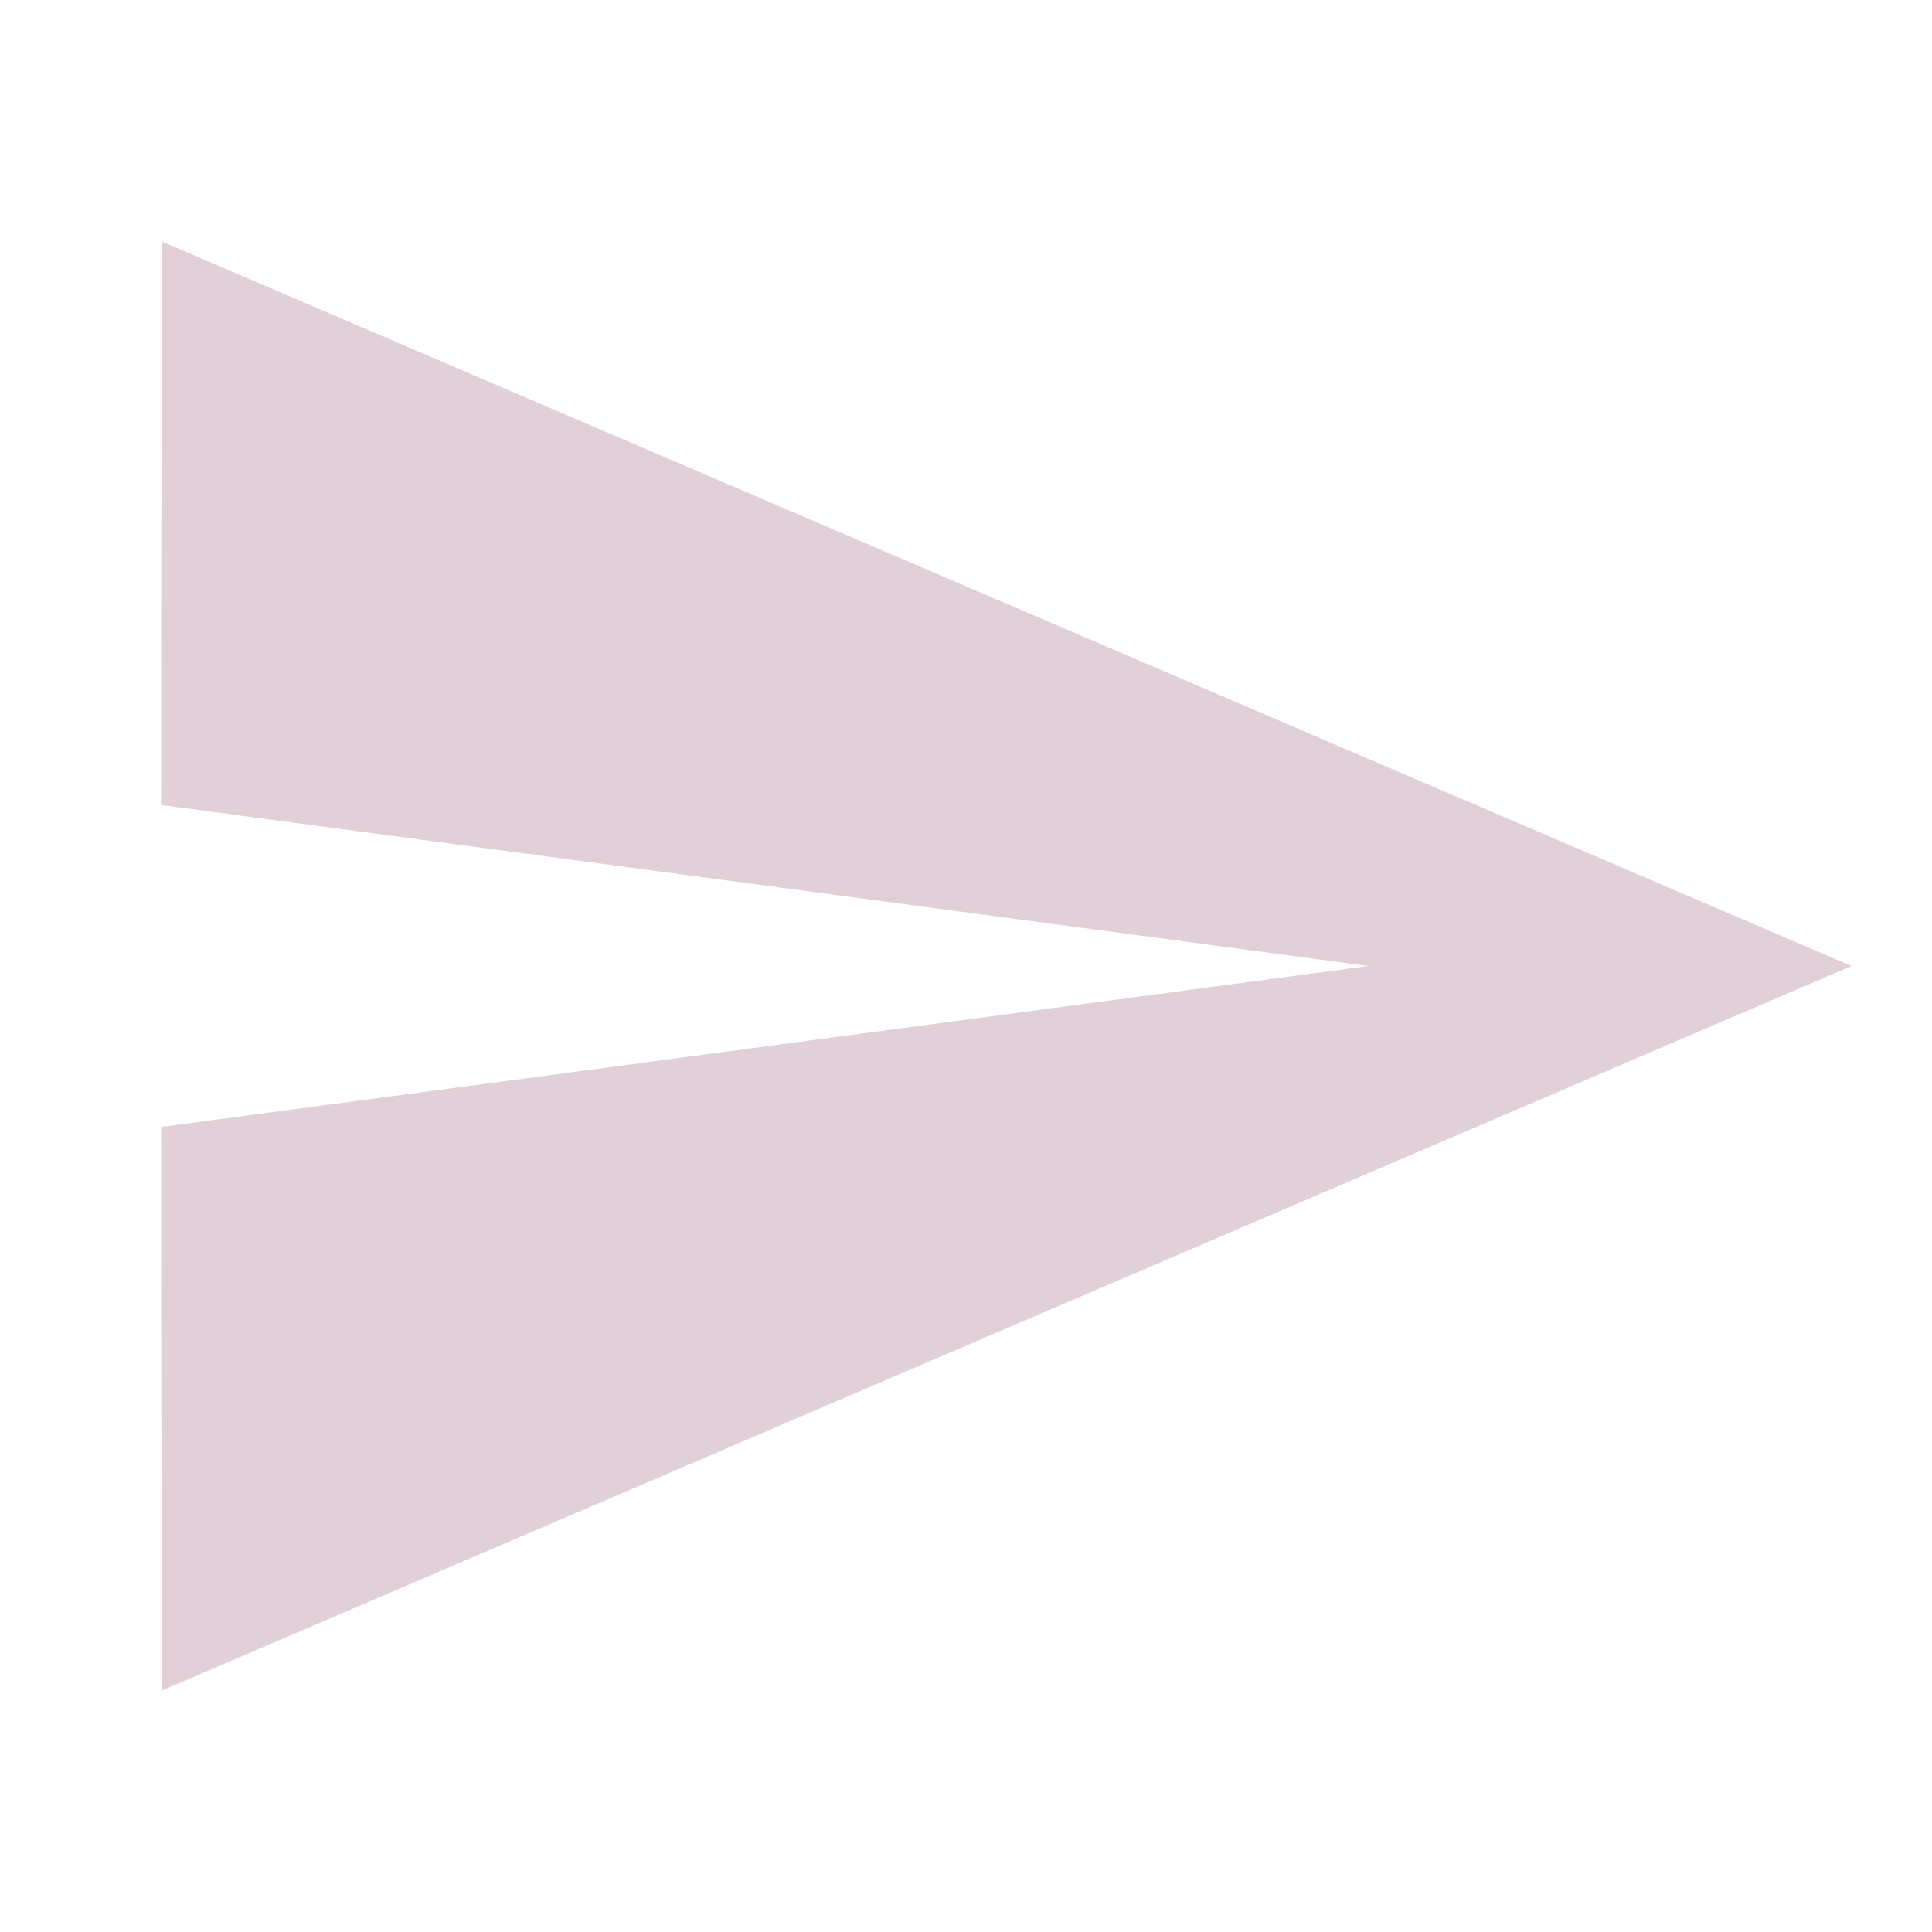
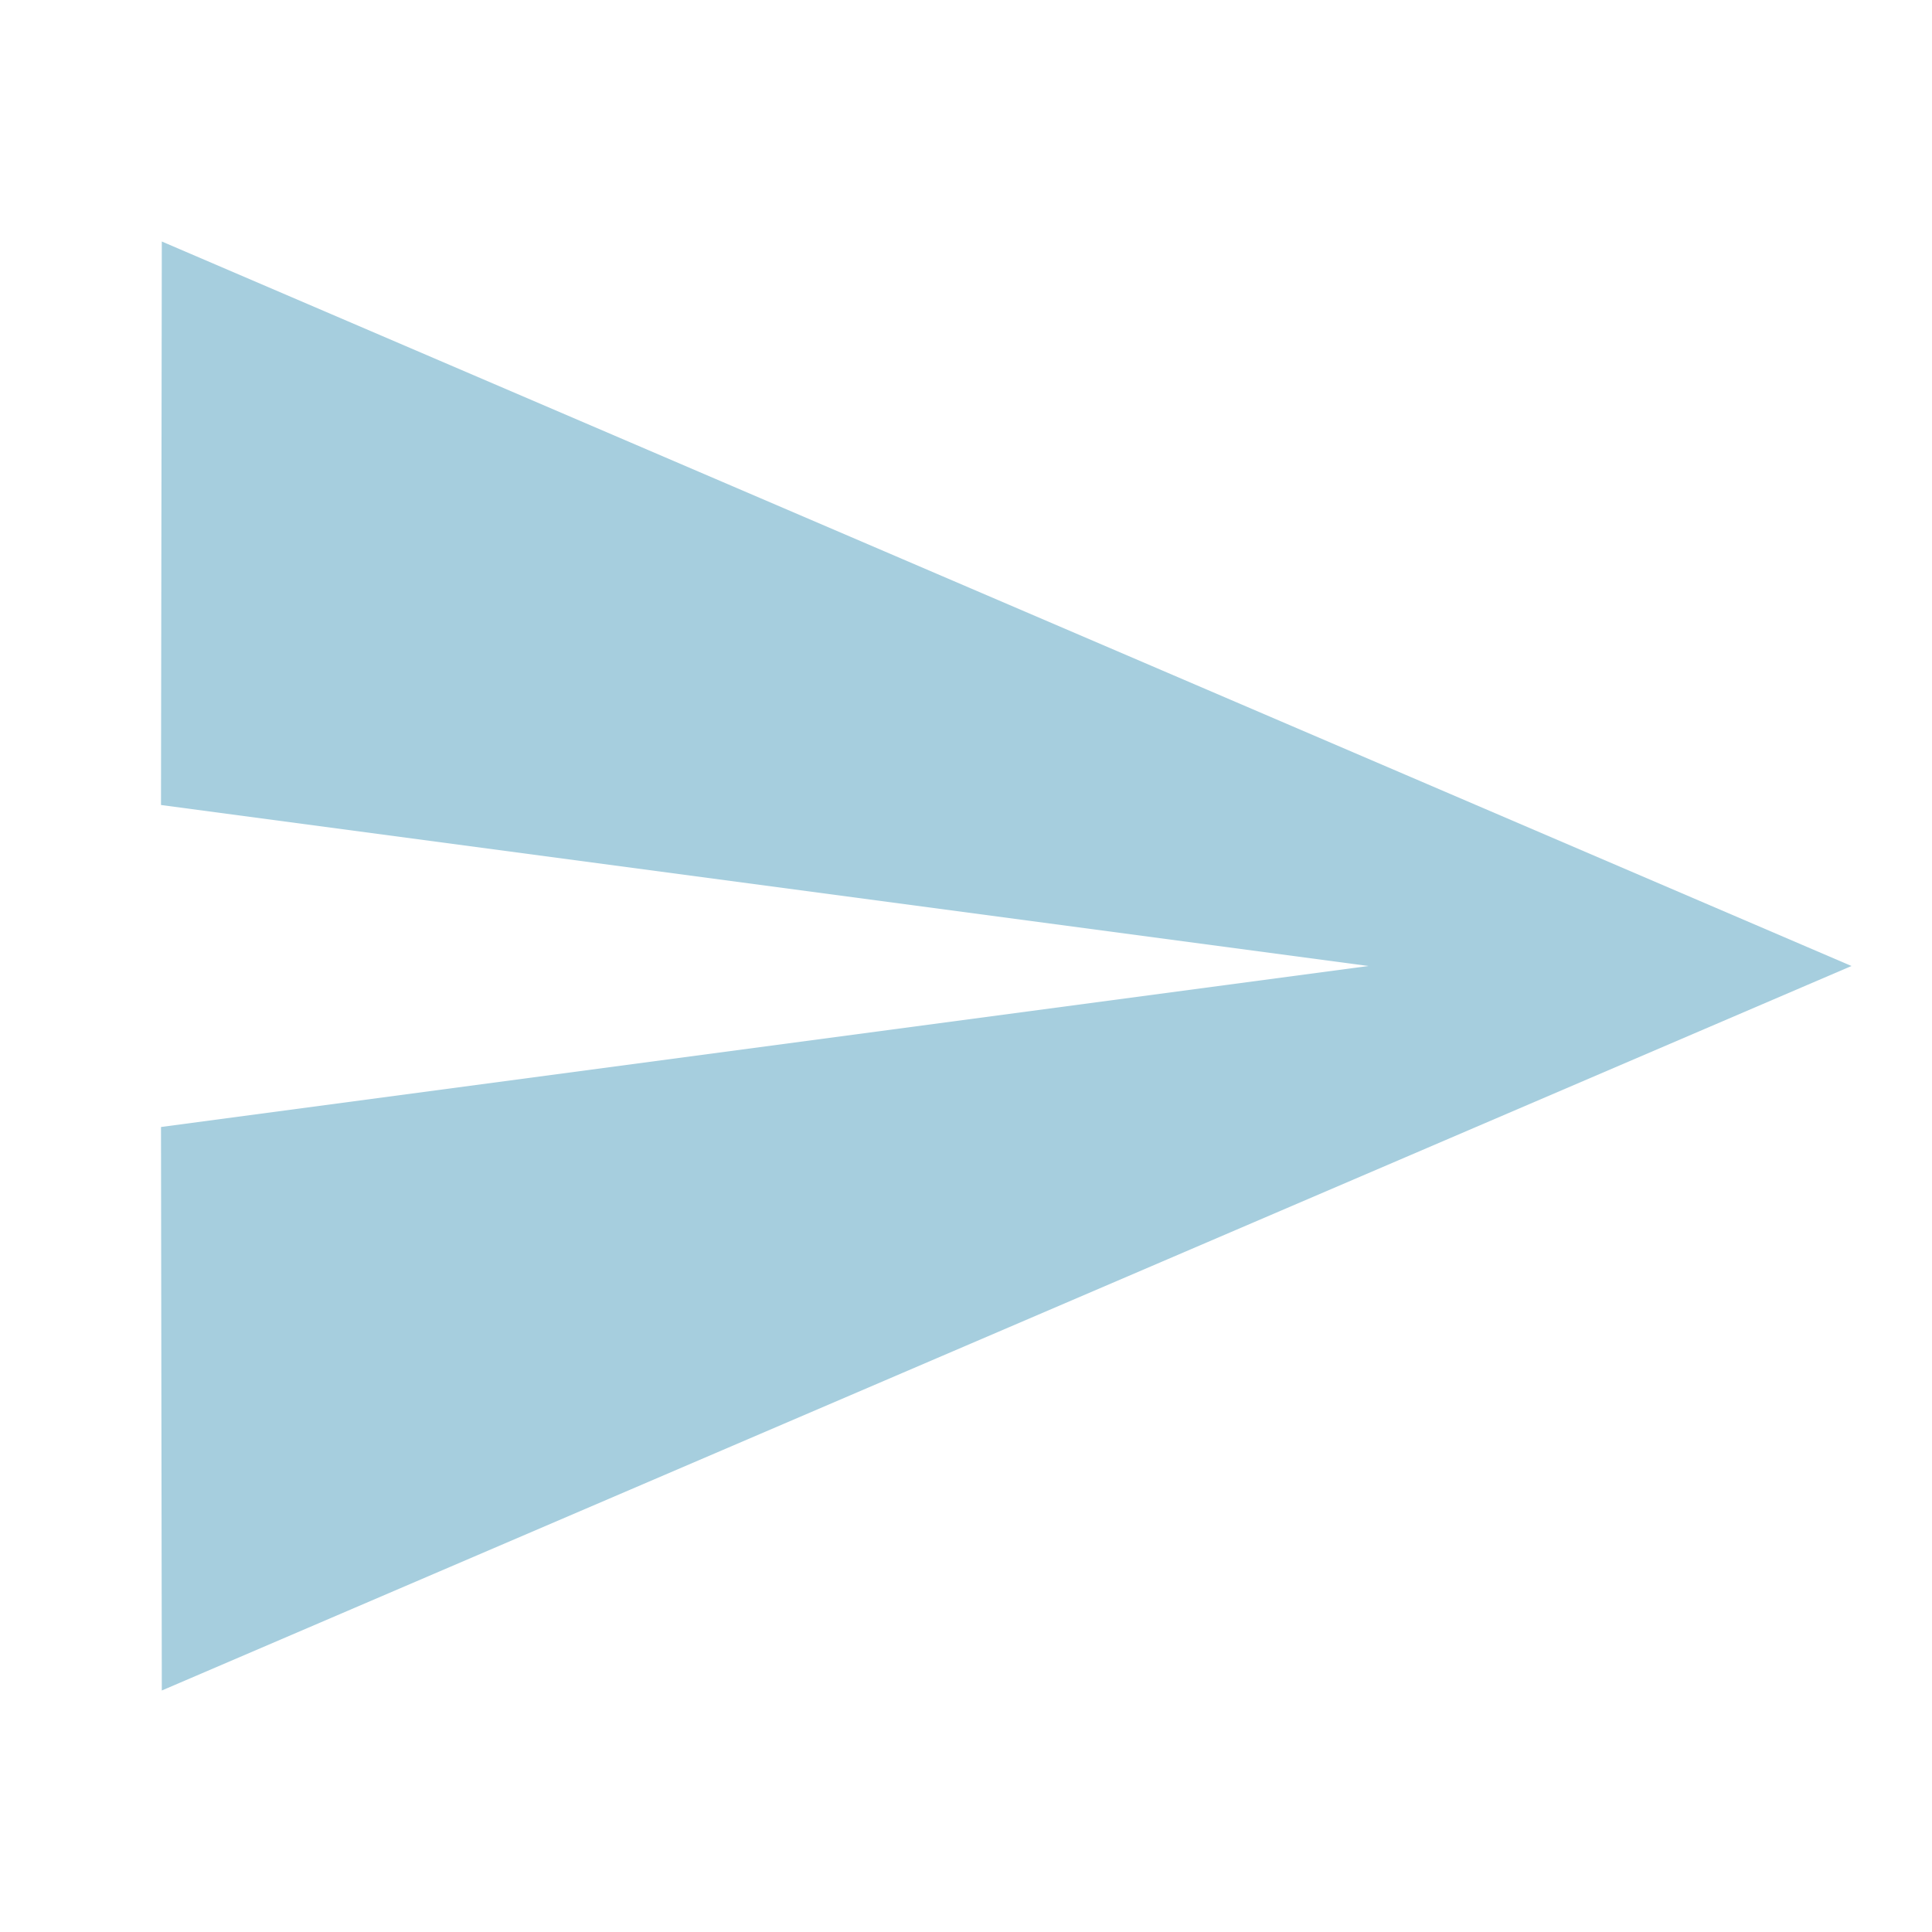
- <svg xmlns="http://www.w3.org/2000/svg" fill="#E1D0D8" viewBox="0 0 48 48">
+ <svg xmlns="http://www.w3.org/2000/svg" fill="#a6cede" viewBox="0 0 48 48">
  <path d="M4.02 42L46 24 4.02 6 4 20l30 4-30 4z" />
</svg>
